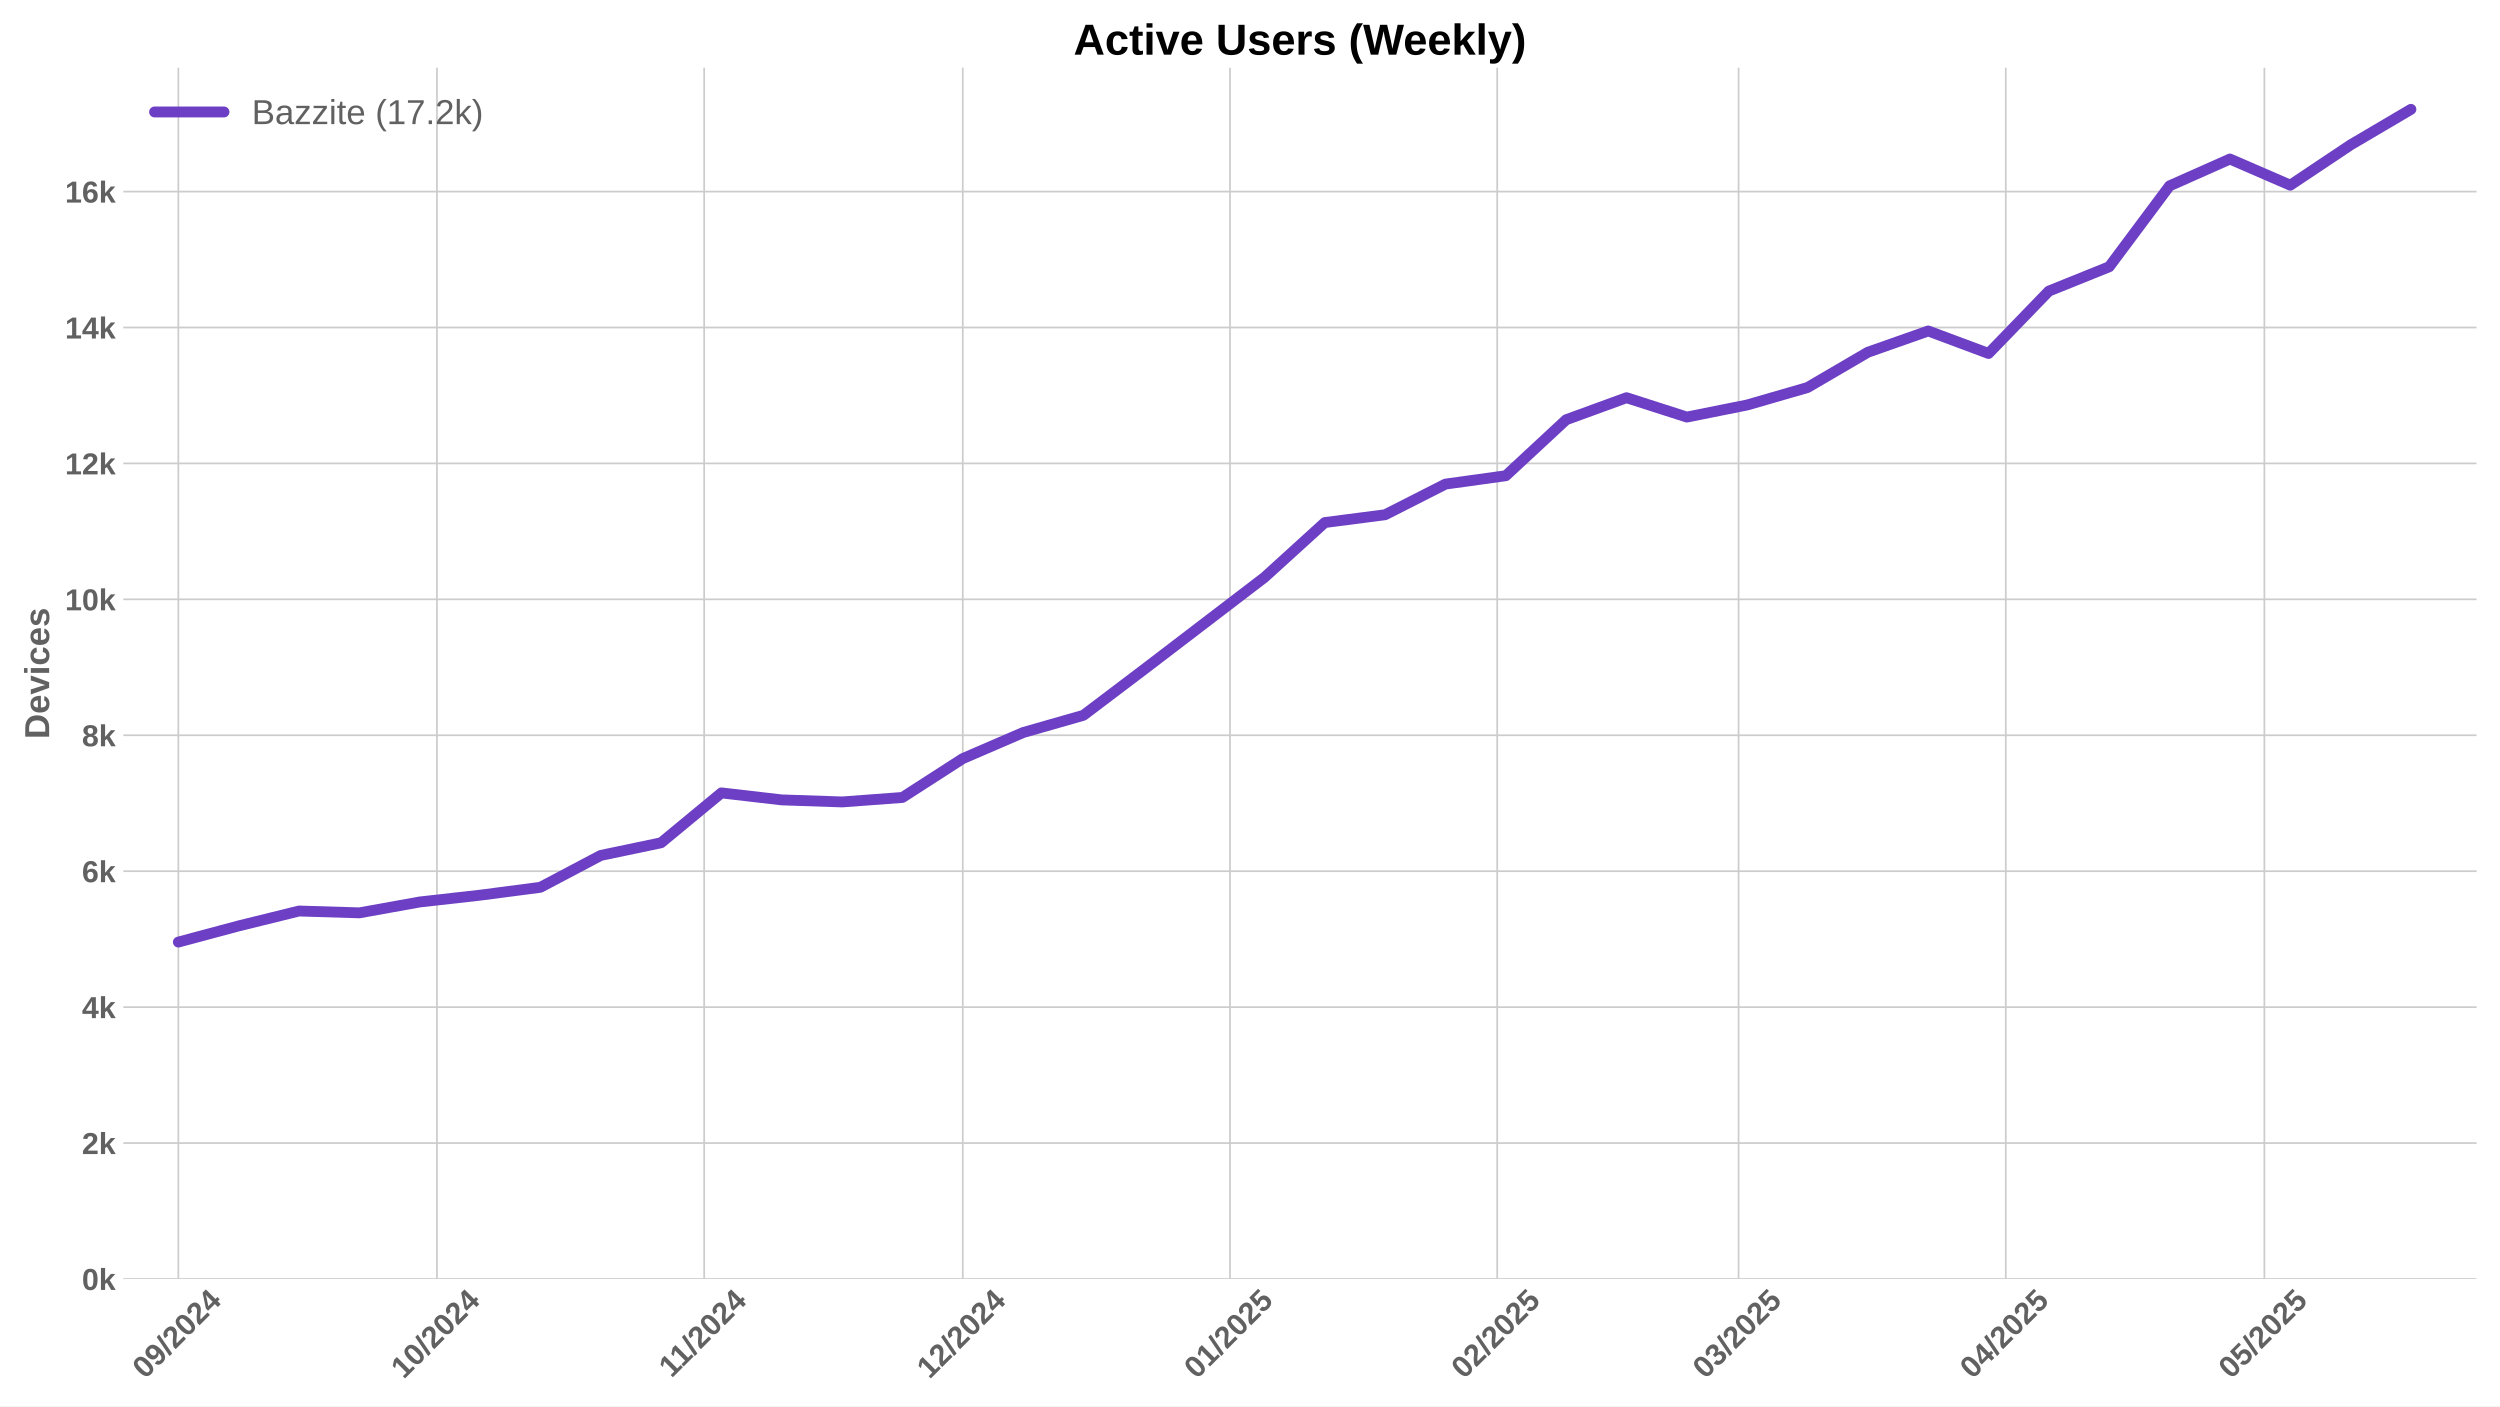
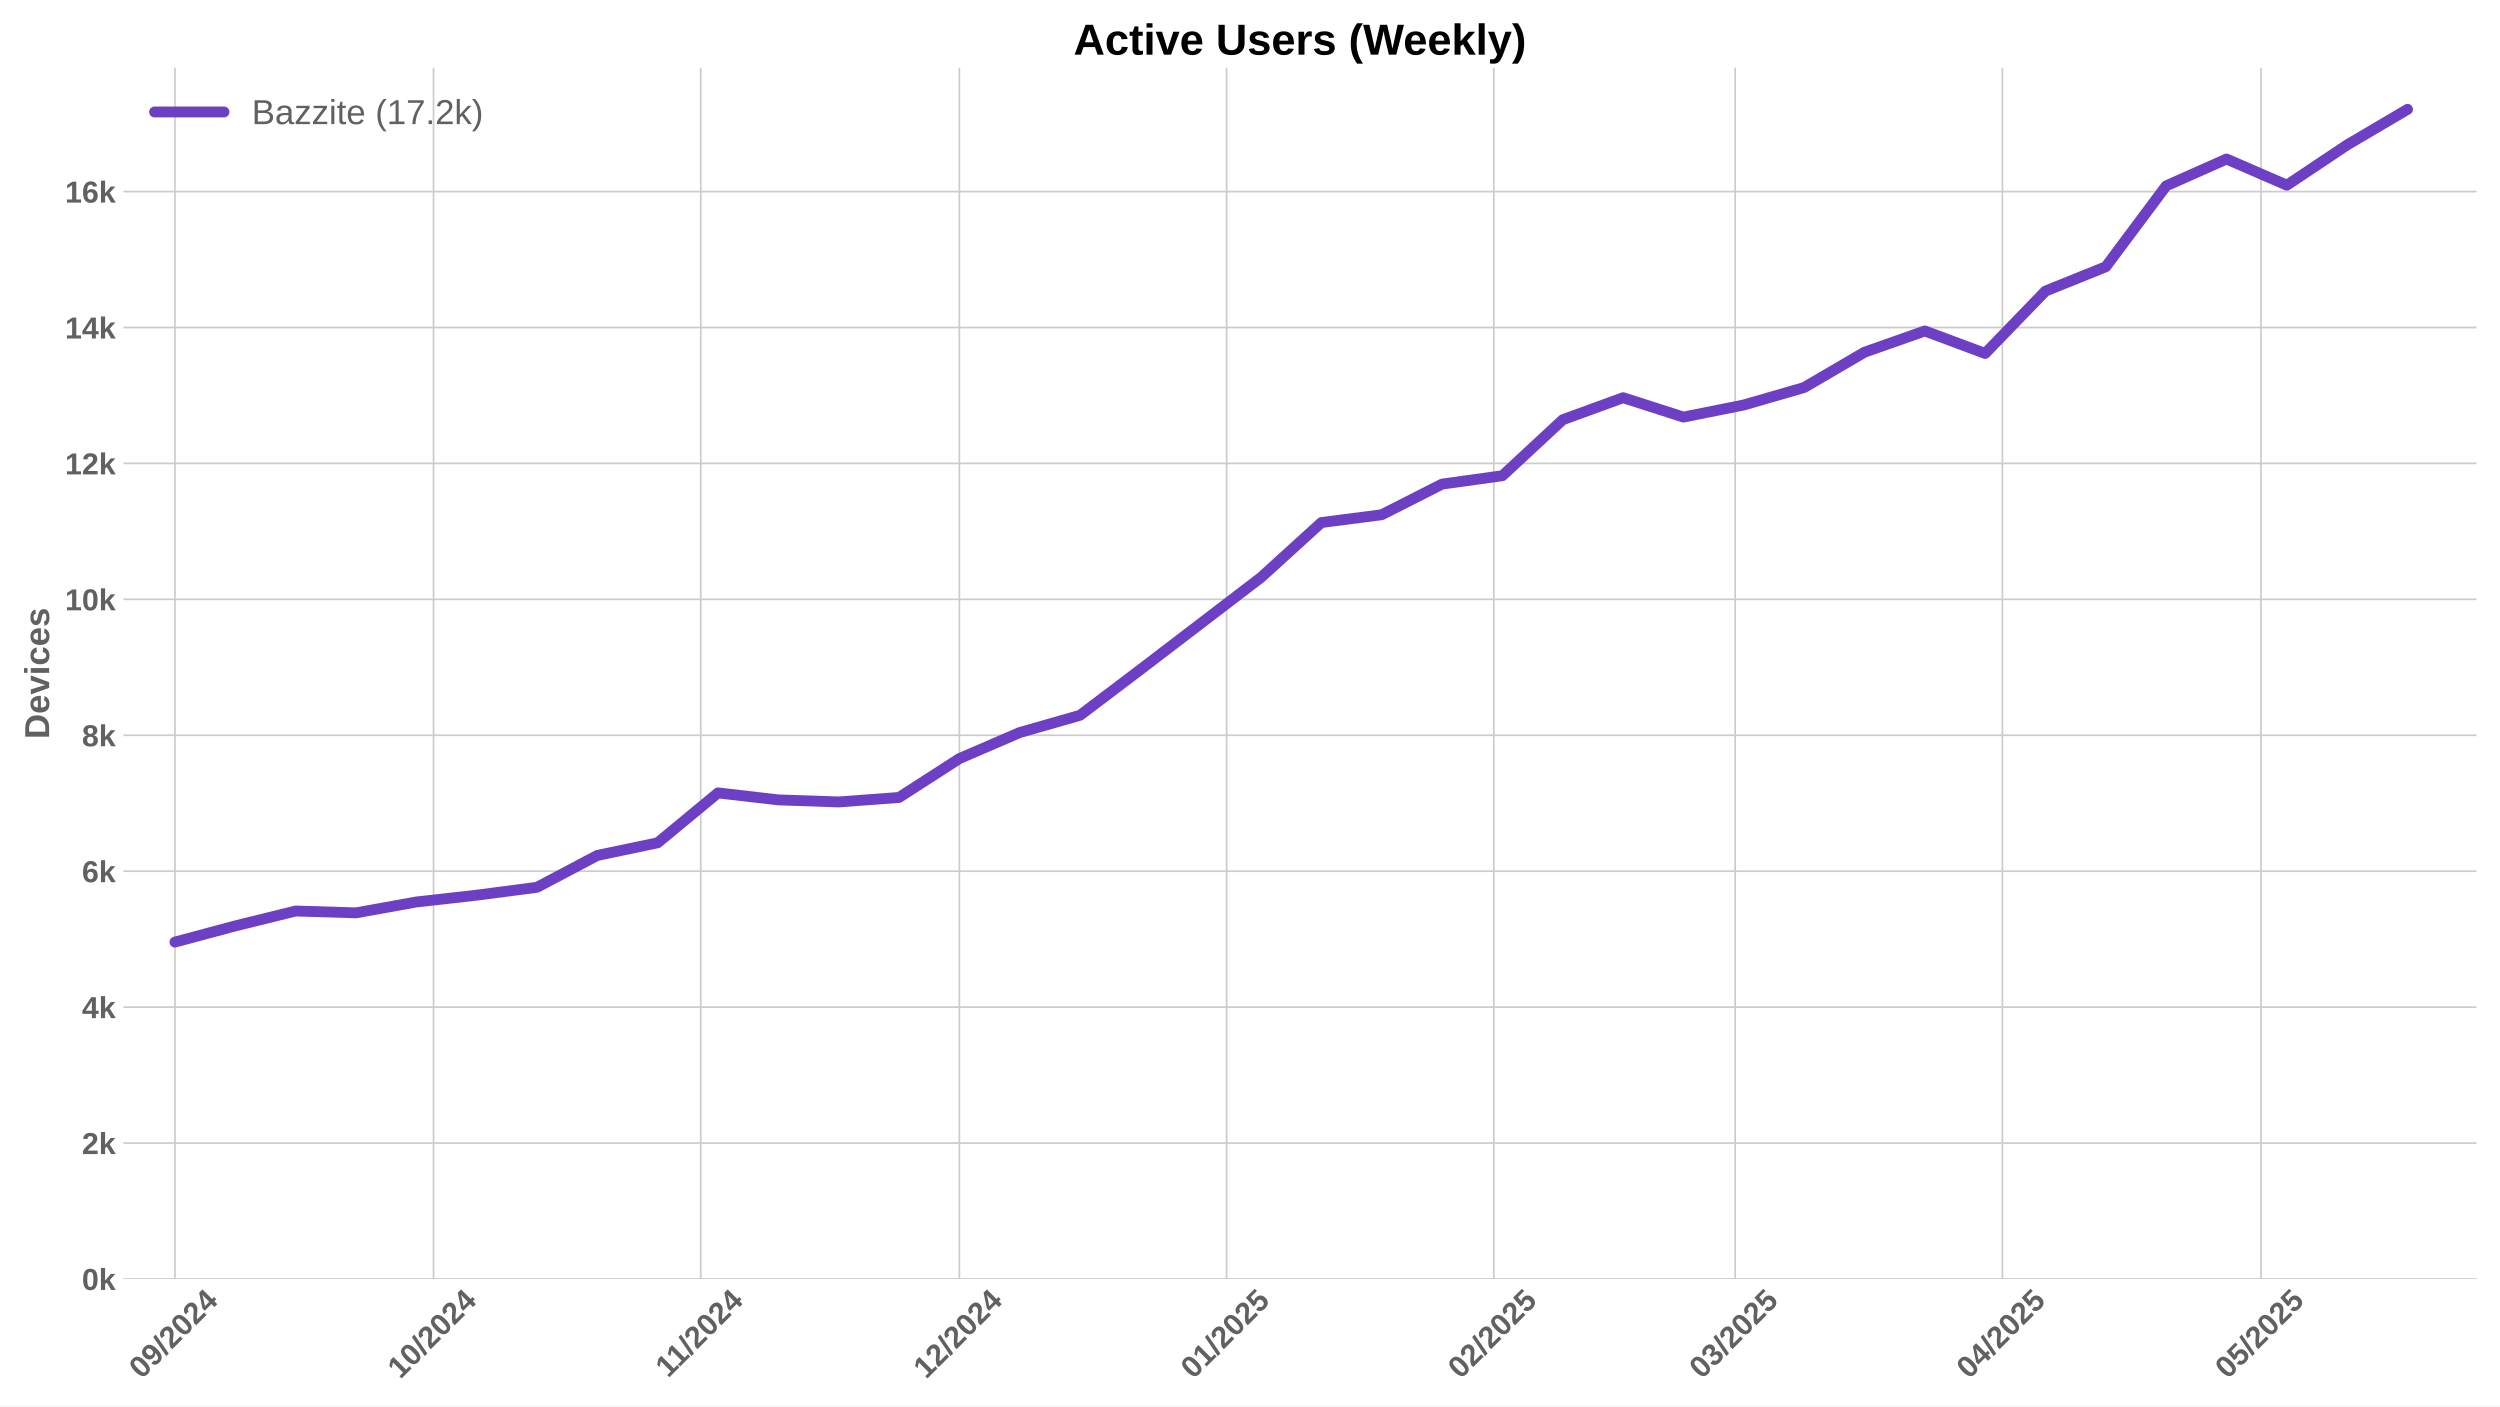
<svg xmlns="http://www.w3.org/2000/svg" xmlns:xlink="http://www.w3.org/1999/xlink" width="1152pt" height="648pt" viewBox="0 0 1152 648" version="1.1">
  <defs>
    <style type="text/css">*{stroke-linejoin: round; stroke-linecap: butt}</style>
  </defs>
  <g id="figure_1">
    <g id="patch_1">
      <path d="M 0 648  L 1152 648  L 1152 0  L 0 0  z " style="fill: #ffffff" />
    </g>
    <g id="axes_1">
      <g id="patch_2">
        <path d="M 56.82 589.343  L 1141.2 589.343  L 1141.2 31.2  L 56.82 31.2  z " style="fill: #ffffff" />
      </g>
      <g id="matplotlib.axis_1">
        <g id="xtick_1">
          <g id="line2d_1">
-             <path d="M 82.183 589.343  L 82.183 31.2  " clip-path="url(#p0a4dbc7646)" style="fill: none; stroke: #cccccc; stroke-width: 0.8; stroke-linecap: round" />
+             <path d="M 80.612 589.343  L 80.612 31.2  " clip-path="url(#p16034aaa2e)" style="fill: none; stroke: #cccccc; stroke-width: 0.8; stroke-linecap: round" />
          </g>
          <g id="line2d_2" />
          <g id="text_1">
-             <g style="fill: #616161" transform="translate(66.8532 635.7977) rotate(-45) scale(0.14 -0.14)">
+             <g style="fill: #616161" transform="translate(65.28185 635.7977) rotate(-45) scale(0.14 -0.14)">
              <defs>
                <path id="LiberationSans-Bold-30" d="M 3297 2203  Q 3297 1088 2914 512  Q 2531 -63 1766 -63  Q 253 -63 253 2203  Q 253 2994 418 3494  Q 584 3994 915 4231  Q 1247 4469 1791 4469  Q 2572 4469 2934 3903  Q 3297 3338 3297 2203  z M 2416 2203  Q 2416 2813 2356 3150  Q 2297 3488 2165 3634  Q 2034 3781 1784 3781  Q 1519 3781 1383 3632  Q 1247 3484 1189 3148  Q 1131 2813 1131 2203  Q 1131 1600 1192 1261  Q 1253 922 1386 775  Q 1519 628 1772 628  Q 2022 628 2158 783  Q 2294 938 2355 1278  Q 2416 1619 2416 2203  z " transform="scale(0.015625)" />
                <path id="LiberationSans-Bold-39" d="M 3322 2272  Q 3322 1100 2894 518  Q 2466 -63 1678 -63  Q 1097 -63 767 185  Q 438 434 300 972  L 1125 1088  Q 1247 628 1688 628  Q 2056 628 2254 981  Q 2453 1334 2459 2028  Q 2341 1794 2070 1661  Q 1800 1528 1488 1528  Q 906 1528 564 1923  Q 222 2319 222 2994  Q 222 3688 623 4078  Q 1025 4469 1759 4469  Q 2550 4469 2936 3920  Q 3322 3372 3322 2272  z M 2394 2888  Q 2394 3297 2214 3539  Q 2034 3781 1738 3781  Q 1447 3781 1280 3570  Q 1113 3359 1113 2988  Q 1113 2622 1278 2401  Q 1444 2181 1741 2181  Q 2022 2181 2208 2373  Q 2394 2566 2394 2888  z " transform="scale(0.015625)" />
                <path id="LiberationSans-Bold-2f" d="M 63 -128  L 972 4638  L 1716 4638  L 822 -128  L 63 -128  z " transform="scale(0.015625)" />
                <path id="LiberationSans-Bold-32" d="M 222 0  L 222 609  Q 394 988 711 1347  Q 1028 1706 1509 2097  Q 1972 2472 2158 2715  Q 2344 2959 2344 3194  Q 2344 3769 1766 3769  Q 1484 3769 1336 3617  Q 1188 3466 1144 3163  L 259 3213  Q 334 3825 717 4147  Q 1100 4469 1759 4469  Q 2472 4469 2853 4144  Q 3234 3819 3234 3231  Q 3234 2922 3112 2672  Q 2991 2422 2800 2211  Q 2609 2000 2376 1815  Q 2144 1631 1925 1456  Q 1706 1281 1526 1103  Q 1347 925 1259 722  L 3303 722  L 3303 0  L 222 0  z " transform="scale(0.015625)" />
                <path id="LiberationSans-Bold-34" d="M 2938 897  L 2938 0  L 2100 0  L 2100 897  L 97 897  L 97 1556  L 1956 4403  L 2938 4403  L 2938 1550  L 3525 1550  L 3525 897  L 2938 897  z M 2100 2991  Q 2100 3159 2111 3356  Q 2122 3553 2128 3609  Q 2047 3434 1834 3103  L 813 1550  L 2100 1550  L 2100 2991  z " transform="scale(0.015625)" />
              </defs>
              <use xlink:href="#LiberationSans-Bold-30" />
              <use xlink:href="#LiberationSans-Bold-39" transform="translate(55.61523 0)" />
              <use xlink:href="#LiberationSans-Bold-2f" transform="translate(111.2305 0)" />
              <use xlink:href="#LiberationSans-Bold-32" transform="translate(139.0137 0)" />
              <use xlink:href="#LiberationSans-Bold-30" transform="translate(194.6289 0)" />
              <use xlink:href="#LiberationSans-Bold-32" transform="translate(250.2441 0)" />
              <use xlink:href="#LiberationSans-Bold-34" transform="translate(305.8594 0)" />
            </g>
          </g>
        </g>
        <g id="xtick_2">
          <g id="line2d_3">
-             <path d="M 201.346 589.343  L 201.346 31.2  " clip-path="url(#p0a4dbc7646)" style="fill: none; stroke: #cccccc; stroke-width: 0.8; stroke-linecap: round" />
+             <path d="M 199.775 589.343  L 199.775 31.2  " clip-path="url(#p16034aaa2e)" style="fill: none; stroke: #cccccc; stroke-width: 0.8; stroke-linecap: round" />
          </g>
          <g id="line2d_4" />
          <g id="text_2">
-             <g style="fill: #616161" transform="translate(186.0158 635.7977) rotate(-45) scale(0.14 -0.14)">
+             <g style="fill: #616161" transform="translate(184.4445 635.7977) rotate(-45) scale(0.14 -0.14)">
              <defs>
                <path id="LiberationSans-Bold-31" d="M 403 0  L 403 653  L 1494 653  L 1494 3656  L 438 2997  L 438 3688  L 1541 4403  L 2372 4403  L 2372 653  L 3381 653  L 3381 0  L 403 0  z " transform="scale(0.015625)" />
              </defs>
              <use xlink:href="#LiberationSans-Bold-31" />
              <use xlink:href="#LiberationSans-Bold-30" transform="translate(55.61523 0)" />
              <use xlink:href="#LiberationSans-Bold-2f" transform="translate(111.2305 0)" />
              <use xlink:href="#LiberationSans-Bold-32" transform="translate(139.0137 0)" />
              <use xlink:href="#LiberationSans-Bold-30" transform="translate(194.6289 0)" />
              <use xlink:href="#LiberationSans-Bold-32" transform="translate(250.2441 0)" />
              <use xlink:href="#LiberationSans-Bold-34" transform="translate(305.8594 0)" />
            </g>
          </g>
        </g>
        <g id="xtick_3">
          <g id="line2d_5">
-             <path d="M 324.481 589.343  L 324.481 31.2  " clip-path="url(#p0a4dbc7646)" style="fill: none; stroke: #cccccc; stroke-width: 0.8; stroke-linecap: round" />
+             <path d="M 322.91 589.343  L 322.91 31.2  " clip-path="url(#p16034aaa2e)" style="fill: none; stroke: #cccccc; stroke-width: 0.8; stroke-linecap: round" />
          </g>
          <g id="line2d_6" />
          <g id="text_3">
-             <g style="fill: #616161" transform="translate(309.4228 635.2532) rotate(-45) scale(0.14 -0.14)">
+             <g style="fill: #616161" transform="translate(307.8515 635.2532) rotate(-45) scale(0.14 -0.14)">
              <use xlink:href="#LiberationSans-Bold-31" />
              <use xlink:href="#LiberationSans-Bold-31" transform="translate(50.11523 0)" />
              <use xlink:href="#LiberationSans-Bold-2f" transform="translate(105.7305 0)" />
              <use xlink:href="#LiberationSans-Bold-32" transform="translate(133.5137 0)" />
              <use xlink:href="#LiberationSans-Bold-30" transform="translate(189.1289 0)" />
              <use xlink:href="#LiberationSans-Bold-32" transform="translate(244.7441 0)" />
              <use xlink:href="#LiberationSans-Bold-34" transform="translate(300.3594 0)" />
            </g>
          </g>
        </g>
        <g id="xtick_4">
          <g id="line2d_7">
-             <path d="M 443.643 589.343  L 443.643 31.2  " clip-path="url(#p0a4dbc7646)" style="fill: none; stroke: #cccccc; stroke-width: 0.8; stroke-linecap: round" />
+             <path d="M 442.072 589.343  L 442.072 31.2  " clip-path="url(#p16034aaa2e)" style="fill: none; stroke: #cccccc; stroke-width: 0.8; stroke-linecap: round" />
          </g>
          <g id="line2d_8" />
          <g id="text_4">
-             <g style="fill: #616161" transform="translate(428.3132 635.7977) rotate(-45) scale(0.14 -0.14)">
+             <g style="fill: #616161" transform="translate(426.7419 635.7977) rotate(-45) scale(0.14 -0.14)">
              <use xlink:href="#LiberationSans-Bold-31" />
              <use xlink:href="#LiberationSans-Bold-32" transform="translate(55.61523 0)" />
              <use xlink:href="#LiberationSans-Bold-2f" transform="translate(111.2305 0)" />
              <use xlink:href="#LiberationSans-Bold-32" transform="translate(139.0137 0)" />
              <use xlink:href="#LiberationSans-Bold-30" transform="translate(194.6289 0)" />
              <use xlink:href="#LiberationSans-Bold-32" transform="translate(250.2441 0)" />
              <use xlink:href="#LiberationSans-Bold-34" transform="translate(305.8594 0)" />
            </g>
          </g>
        </g>
        <g id="xtick_5">
          <g id="line2d_9">
-             <path d="M 566.778 589.343  L 566.778 31.2  " clip-path="url(#p0a4dbc7646)" style="fill: none; stroke: #cccccc; stroke-width: 0.8; stroke-linecap: round" />
+             <path d="M 565.207 589.343  L 565.207 31.2  " clip-path="url(#p16034aaa2e)" style="fill: none; stroke: #cccccc; stroke-width: 0.8; stroke-linecap: round" />
          </g>
          <g id="line2d_10" />
          <g id="text_5">
-             <g style="fill: #616161" transform="translate(551.4479 635.7977) rotate(-45) scale(0.14 -0.14)">
+             <g style="fill: #616161" transform="translate(549.8766 635.7977) rotate(-45) scale(0.14 -0.14)">
              <defs>
                <path id="LiberationSans-Bold-35" d="M 3381 1466  Q 3381 766 2945 351  Q 2509 -63 1750 -63  Q 1088 -63 689 235  Q 291 534 197 1100  L 1075 1172  Q 1144 891 1319 762  Q 1494 634 1759 634  Q 2088 634 2283 843  Q 2478 1053 2478 1447  Q 2478 1794 2293 2001  Q 2109 2209 1778 2209  Q 1413 2209 1181 1925  L 325 1925  L 478 4403  L 3125 4403  L 3125 3750  L 1275 3750  L 1203 2638  Q 1522 2919 2000 2919  Q 2628 2919 3004 2528  Q 3381 2138 3381 1466  z " transform="scale(0.015625)" />
              </defs>
              <use xlink:href="#LiberationSans-Bold-30" />
              <use xlink:href="#LiberationSans-Bold-31" transform="translate(55.61523 0)" />
              <use xlink:href="#LiberationSans-Bold-2f" transform="translate(111.2305 0)" />
              <use xlink:href="#LiberationSans-Bold-32" transform="translate(139.0137 0)" />
              <use xlink:href="#LiberationSans-Bold-30" transform="translate(194.6289 0)" />
              <use xlink:href="#LiberationSans-Bold-32" transform="translate(250.2441 0)" />
              <use xlink:href="#LiberationSans-Bold-35" transform="translate(305.8594 0)" />
            </g>
          </g>
        </g>
        <g id="xtick_6">
          <g id="line2d_11">
-             <path d="M 689.913 589.343  L 689.913 31.2  " clip-path="url(#p0a4dbc7646)" style="fill: none; stroke: #cccccc; stroke-width: 0.8; stroke-linecap: round" />
+             <path d="M 688.342 589.343  L 688.342 31.2  " clip-path="url(#p16034aaa2e)" style="fill: none; stroke: #cccccc; stroke-width: 0.8; stroke-linecap: round" />
          </g>
          <g id="line2d_12" />
          <g id="text_6">
-             <g style="fill: #616161" transform="translate(674.5826 635.7977) rotate(-45) scale(0.14 -0.14)">
+             <g style="fill: #616161" transform="translate(673.0113 635.7977) rotate(-45) scale(0.14 -0.14)">
              <use xlink:href="#LiberationSans-Bold-30" />
              <use xlink:href="#LiberationSans-Bold-32" transform="translate(55.61523 0)" />
              <use xlink:href="#LiberationSans-Bold-2f" transform="translate(111.2305 0)" />
              <use xlink:href="#LiberationSans-Bold-32" transform="translate(139.0137 0)" />
              <use xlink:href="#LiberationSans-Bold-30" transform="translate(194.6289 0)" />
              <use xlink:href="#LiberationSans-Bold-32" transform="translate(250.2441 0)" />
              <use xlink:href="#LiberationSans-Bold-35" transform="translate(305.8594 0)" />
            </g>
          </g>
        </g>
        <g id="xtick_7">
          <g id="line2d_13">
-             <path d="M 801.131 589.343  L 801.131 31.2  " clip-path="url(#p0a4dbc7646)" style="fill: none; stroke: #cccccc; stroke-width: 0.8; stroke-linecap: round" />
+             <path d="M 799.56 589.343  L 799.56 31.2  " clip-path="url(#p16034aaa2e)" style="fill: none; stroke: #cccccc; stroke-width: 0.8; stroke-linecap: round" />
          </g>
          <g id="line2d_14" />
          <g id="text_7">
-             <g style="fill: #616161" transform="translate(785.8011 635.7977) rotate(-45) scale(0.14 -0.14)">
+             <g style="fill: #616161" transform="translate(784.2298 635.7977) rotate(-45) scale(0.14 -0.14)">
              <defs>
                <path id="LiberationSans-Bold-33" d="M 3328 1222  Q 3328 603 2922 265  Q 2516 -72 1766 -72  Q 1056 -72 637 254  Q 219 581 147 1197  L 1041 1275  Q 1125 641 1763 641  Q 2078 641 2253 797  Q 2428 953 2428 1275  Q 2428 1569 2215 1725  Q 2003 1881 1584 1881  L 1278 1881  L 1278 2591  L 1566 2591  Q 1944 2591 2134 2745  Q 2325 2900 2325 3188  Q 2325 3459 2173 3614  Q 2022 3769 1731 3769  Q 1459 3769 1292 3619  Q 1125 3469 1100 3194  L 222 3256  Q 291 3825 694 4147  Q 1097 4469 1747 4469  Q 2438 4469 2827 4158  Q 3216 3847 3216 3297  Q 3216 2884 2973 2618  Q 2731 2353 2275 2266  L 2275 2253  Q 2781 2194 3054 1920  Q 3328 1647 3328 1222  z " transform="scale(0.015625)" />
              </defs>
              <use xlink:href="#LiberationSans-Bold-30" />
              <use xlink:href="#LiberationSans-Bold-33" transform="translate(55.61523 0)" />
              <use xlink:href="#LiberationSans-Bold-2f" transform="translate(111.2305 0)" />
              <use xlink:href="#LiberationSans-Bold-32" transform="translate(139.0137 0)" />
              <use xlink:href="#LiberationSans-Bold-30" transform="translate(194.6289 0)" />
              <use xlink:href="#LiberationSans-Bold-32" transform="translate(250.2441 0)" />
              <use xlink:href="#LiberationSans-Bold-35" transform="translate(305.8594 0)" />
            </g>
          </g>
        </g>
        <g id="xtick_8">
          <g id="line2d_15">
-             <path d="M 924.266 589.343  L 924.266 31.2  " clip-path="url(#p0a4dbc7646)" style="fill: none; stroke: #cccccc; stroke-width: 0.8; stroke-linecap: round" />
+             <path d="M 922.695 589.343  L 922.695 31.2  " clip-path="url(#p16034aaa2e)" style="fill: none; stroke: #cccccc; stroke-width: 0.8; stroke-linecap: round" />
          </g>
          <g id="line2d_16" />
          <g id="text_8">
-             <g style="fill: #616161" transform="translate(908.9358 635.7977) rotate(-45) scale(0.14 -0.14)">
+             <g style="fill: #616161" transform="translate(907.3645 635.7977) rotate(-45) scale(0.14 -0.14)">
              <use xlink:href="#LiberationSans-Bold-30" />
              <use xlink:href="#LiberationSans-Bold-34" transform="translate(55.61523 0)" />
              <use xlink:href="#LiberationSans-Bold-2f" transform="translate(111.2305 0)" />
              <use xlink:href="#LiberationSans-Bold-32" transform="translate(139.0137 0)" />
              <use xlink:href="#LiberationSans-Bold-30" transform="translate(194.6289 0)" />
              <use xlink:href="#LiberationSans-Bold-32" transform="translate(250.2441 0)" />
              <use xlink:href="#LiberationSans-Bold-35" transform="translate(305.8594 0)" />
            </g>
          </g>
        </g>
        <g id="xtick_9">
          <g id="line2d_17">
-             <path d="M 1043.429 589.343  L 1043.429 31.2  " clip-path="url(#p0a4dbc7646)" style="fill: none; stroke: #cccccc; stroke-width: 0.8; stroke-linecap: round" />
+             <path d="M 1041.857 589.343  L 1041.857 31.2  " clip-path="url(#p16034aaa2e)" style="fill: none; stroke: #cccccc; stroke-width: 0.8; stroke-linecap: round" />
          </g>
          <g id="line2d_18" />
          <g id="text_9">
-             <g style="fill: #616161" transform="translate(1028.098 635.7977) rotate(-45) scale(0.14 -0.14)">
+             <g style="fill: #616161" transform="translate(1026.527 635.7977) rotate(-45) scale(0.14 -0.14)">
              <use xlink:href="#LiberationSans-Bold-30" />
              <use xlink:href="#LiberationSans-Bold-35" transform="translate(55.61523 0)" />
              <use xlink:href="#LiberationSans-Bold-2f" transform="translate(111.2305 0)" />
              <use xlink:href="#LiberationSans-Bold-32" transform="translate(139.0137 0)" />
              <use xlink:href="#LiberationSans-Bold-30" transform="translate(194.6289 0)" />
              <use xlink:href="#LiberationSans-Bold-32" transform="translate(250.2441 0)" />
              <use xlink:href="#LiberationSans-Bold-35" transform="translate(305.8594 0)" />
            </g>
          </g>
        </g>
      </g>
      <g id="matplotlib.axis_2">
        <g id="ytick_1">
          <g id="line2d_19">
-             <path d="M 56.82 589.343  L 1141.2 589.343  " clip-path="url(#p0a4dbc7646)" style="fill: none; stroke: #cccccc; stroke-width: 0.8; stroke-linecap: round" />
+             <path d="M 56.82 589.343  L 1141.2 589.343  " clip-path="url(#p16034aaa2e)" style="fill: none; stroke: #cccccc; stroke-width: 0.8; stroke-linecap: round" />
          </g>
          <g id="line2d_20" />
          <g id="text_10">
            <g style="fill: #616161" transform="translate(37.74938 594.416) scale(0.14 -0.14)">
              <defs>
                <path id="LiberationSans-Bold-6b" d="M 2606 0  L 1703 1531  L 1325 1269  L 1325 0  L 447 0  L 447 4638  L 1325 4638  L 1325 1981  L 2531 3381  L 3475 3381  L 2288 2063  L 3566 0  L 2606 0  z " transform="scale(0.015625)" />
              </defs>
              <use xlink:href="#LiberationSans-Bold-30" />
              <use xlink:href="#LiberationSans-Bold-6b" transform="translate(55.61523 0)" />
            </g>
          </g>
        </g>
        <g id="ytick_2">
          <g id="line2d_21">
-             <path d="M 56.82 526.71  L 1141.2 526.71  " clip-path="url(#p0a4dbc7646)" style="fill: none; stroke: #cccccc; stroke-width: 0.8; stroke-linecap: round" />
+             <path d="M 56.82 526.71  L 1141.2 526.71  " clip-path="url(#p16034aaa2e)" style="fill: none; stroke: #cccccc; stroke-width: 0.8; stroke-linecap: round" />
          </g>
          <g id="line2d_22" />
          <g id="text_11">
            <g style="fill: #616161" transform="translate(37.74938 531.783) scale(0.14 -0.14)">
              <use xlink:href="#LiberationSans-Bold-32" />
              <use xlink:href="#LiberationSans-Bold-6b" transform="translate(55.61523 0)" />
            </g>
          </g>
        </g>
        <g id="ytick_3">
          <g id="line2d_23">
-             <path d="M 56.82 464.077  L 1141.2 464.077  " clip-path="url(#p0a4dbc7646)" style="fill: none; stroke: #cccccc; stroke-width: 0.8; stroke-linecap: round" />
+             <path d="M 56.82 464.077  L 1141.2 464.077  " clip-path="url(#p16034aaa2e)" style="fill: none; stroke: #cccccc; stroke-width: 0.8; stroke-linecap: round" />
          </g>
          <g id="line2d_24" />
          <g id="text_12">
            <g style="fill: #616161" transform="translate(37.74938 469.15) scale(0.14 -0.14)">
              <use xlink:href="#LiberationSans-Bold-34" />
              <use xlink:href="#LiberationSans-Bold-6b" transform="translate(55.61523 0)" />
            </g>
          </g>
        </g>
        <g id="ytick_4">
          <g id="line2d_25">
-             <path d="M 56.82 401.444  L 1141.2 401.444  " clip-path="url(#p0a4dbc7646)" style="fill: none; stroke: #cccccc; stroke-width: 0.8; stroke-linecap: round" />
+             <path d="M 56.82 401.444  L 1141.2 401.444  " clip-path="url(#p16034aaa2e)" style="fill: none; stroke: #cccccc; stroke-width: 0.8; stroke-linecap: round" />
          </g>
          <g id="line2d_26" />
          <g id="text_13">
            <g style="fill: #616161" transform="translate(37.74938 406.5169) scale(0.14 -0.14)">
              <defs>
                <path id="LiberationSans-Bold-36" d="M 3328 1441  Q 3328 738 2934 337  Q 2541 -63 1847 -63  Q 1069 -63 651 482  Q 234 1028 234 2100  Q 234 3278 657 3873  Q 1081 4469 1869 4469  Q 2428 4469 2751 4222  Q 3075 3975 3209 3456  L 2381 3341  Q 2263 3775 1850 3775  Q 1497 3775 1295 3422  Q 1094 3069 1094 2350  Q 1234 2584 1484 2709  Q 1734 2834 2050 2834  Q 2641 2834 2984 2459  Q 3328 2084 3328 1441  z M 2447 1416  Q 2447 1791 2273 1989  Q 2100 2188 1797 2188  Q 1506 2188 1331 2002  Q 1156 1816 1156 1509  Q 1156 1125 1339 873  Q 1522 622 1819 622  Q 2116 622 2281 833  Q 2447 1044 2447 1416  z " transform="scale(0.015625)" />
              </defs>
              <use xlink:href="#LiberationSans-Bold-36" />
              <use xlink:href="#LiberationSans-Bold-6b" transform="translate(55.61523 0)" />
            </g>
          </g>
        </g>
        <g id="ytick_5">
          <g id="line2d_27">
-             <path d="M 56.82 338.811  L 1141.2 338.811  " clip-path="url(#p0a4dbc7646)" style="fill: none; stroke: #cccccc; stroke-width: 0.8; stroke-linecap: round" />
+             <path d="M 56.82 338.811  L 1141.2 338.811  " clip-path="url(#p16034aaa2e)" style="fill: none; stroke: #cccccc; stroke-width: 0.8; stroke-linecap: round" />
          </g>
          <g id="line2d_28" />
          <g id="text_14">
            <g style="fill: #616161" transform="translate(37.74938 343.8839) scale(0.14 -0.14)">
              <defs>
                <path id="LiberationSans-Bold-38" d="M 3363 1241  Q 3363 622 2953 279  Q 2544 -63 1784 -63  Q 1031 -63 617 278  Q 203 619 203 1234  Q 203 1656 447 1945  Q 691 2234 1100 2303  L 1100 2316  Q 744 2394 525 2669  Q 306 2944 306 3303  Q 306 3844 689 4156  Q 1072 4469 1772 4469  Q 2488 4469 2870 4164  Q 3253 3859 3253 3297  Q 3253 2938 3036 2666  Q 2819 2394 2453 2322  L 2453 2309  Q 2878 2241 3120 1961  Q 3363 1681 3363 1241  z M 2350 3250  Q 2350 3563 2206 3708  Q 2063 3853 1772 3853  Q 1203 3853 1203 3250  Q 1203 2619 1778 2619  Q 2066 2619 2208 2766  Q 2350 2913 2350 3250  z M 2453 1313  Q 2453 2003 1766 2003  Q 1447 2003 1276 1822  Q 1106 1641 1106 1300  Q 1106 913 1275 734  Q 1444 556 1791 556  Q 2131 556 2292 734  Q 2453 913 2453 1313  z " transform="scale(0.015625)" />
              </defs>
              <use xlink:href="#LiberationSans-Bold-38" />
              <use xlink:href="#LiberationSans-Bold-6b" transform="translate(55.61523 0)" />
            </g>
          </g>
        </g>
        <g id="ytick_6">
          <g id="line2d_29">
-             <path d="M 56.82 276.178  L 1141.2 276.178  " clip-path="url(#p0a4dbc7646)" style="fill: none; stroke: #cccccc; stroke-width: 0.8; stroke-linecap: round" />
+             <path d="M 56.82 276.178  L 1141.2 276.178  " clip-path="url(#p16034aaa2e)" style="fill: none; stroke: #cccccc; stroke-width: 0.8; stroke-linecap: round" />
          </g>
          <g id="line2d_30" />
          <g id="text_15">
            <g style="fill: #616161" transform="translate(29.96406 281.2509) scale(0.14 -0.14)">
              <use xlink:href="#LiberationSans-Bold-31" />
              <use xlink:href="#LiberationSans-Bold-30" transform="translate(55.61523 0)" />
              <use xlink:href="#LiberationSans-Bold-6b" transform="translate(111.2305 0)" />
            </g>
          </g>
        </g>
        <g id="ytick_7">
          <g id="line2d_31">
-             <path d="M 56.82 213.545  L 1141.2 213.545  " clip-path="url(#p0a4dbc7646)" style="fill: none; stroke: #cccccc; stroke-width: 0.8; stroke-linecap: round" />
+             <path d="M 56.82 213.545  L 1141.2 213.545  " clip-path="url(#p16034aaa2e)" style="fill: none; stroke: #cccccc; stroke-width: 0.8; stroke-linecap: round" />
          </g>
          <g id="line2d_32" />
          <g id="text_16">
            <g style="fill: #616161" transform="translate(29.96406 218.6179) scale(0.14 -0.14)">
              <use xlink:href="#LiberationSans-Bold-31" />
              <use xlink:href="#LiberationSans-Bold-32" transform="translate(55.61523 0)" />
              <use xlink:href="#LiberationSans-Bold-6b" transform="translate(111.2305 0)" />
            </g>
          </g>
        </g>
        <g id="ytick_8">
          <g id="line2d_33">
-             <path d="M 56.82 150.912  L 1141.2 150.912  " clip-path="url(#p0a4dbc7646)" style="fill: none; stroke: #cccccc; stroke-width: 0.8; stroke-linecap: round" />
+             <path d="M 56.82 150.912  L 1141.2 150.912  " clip-path="url(#p16034aaa2e)" style="fill: none; stroke: #cccccc; stroke-width: 0.8; stroke-linecap: round" />
          </g>
          <g id="line2d_34" />
          <g id="text_17">
            <g style="fill: #616161" transform="translate(29.96406 155.9849) scale(0.14 -0.14)">
              <use xlink:href="#LiberationSans-Bold-31" />
              <use xlink:href="#LiberationSans-Bold-34" transform="translate(55.61523 0)" />
              <use xlink:href="#LiberationSans-Bold-6b" transform="translate(111.2305 0)" />
            </g>
          </g>
        </g>
        <g id="ytick_9">
          <g id="line2d_35">
-             <path d="M 56.82 88.279  L 1141.2 88.279  " clip-path="url(#p0a4dbc7646)" style="fill: none; stroke: #cccccc; stroke-width: 0.8; stroke-linecap: round" />
+             <path d="M 56.82 88.279  L 1141.2 88.279  " clip-path="url(#p16034aaa2e)" style="fill: none; stroke: #cccccc; stroke-width: 0.8; stroke-linecap: round" />
          </g>
          <g id="line2d_36" />
          <g id="text_18">
            <g style="fill: #616161" transform="translate(29.96406 93.35185) scale(0.14 -0.14)">
              <use xlink:href="#LiberationSans-Bold-31" />
              <use xlink:href="#LiberationSans-Bold-36" transform="translate(55.61523 0)" />
              <use xlink:href="#LiberationSans-Bold-6b" transform="translate(111.2305 0)" />
            </g>
          </g>
        </g>
        <g id="text_19">
          <g style="fill: #616161" transform="translate(22.64406 340.5153) rotate(-90) scale(0.16 -0.16)">
            <defs>
              <path id="LiberationSans-Bold-44" d="M 4353 2234  Q 4353 1553 4086 1045  Q 3819 538 3330 269  Q 2841 0 2209 0  L 428 0  L 428 4403  L 2022 4403  Q 3134 4403 3743 3842  Q 4353 3281 4353 2234  z M 3425 2234  Q 3425 2944 3056 3317  Q 2688 3691 2003 3691  L 1350 3691  L 1350 713  L 2131 713  Q 2725 713 3075 1122  Q 3425 1531 3425 2234  z " transform="scale(0.015625)" />
              <path id="LiberationSans-Bold-65" d="M 1831 -63  Q 1069 -63 659 389  Q 250 841 250 1706  Q 250 2544 665 2994  Q 1081 3444 1844 3444  Q 2572 3444 2956 2961  Q 3341 2478 3341 1547  L 3341 1522  L 1172 1522  Q 1172 1028 1355 776  Q 1538 525 1875 525  Q 2341 525 2463 928  L 3291 856  Q 2931 -63 1831 -63  z M 1831 2891  Q 1522 2891 1355 2675  Q 1188 2459 1178 2072  L 2491 2072  Q 2466 2481 2294 2686  Q 2122 2891 1831 2891  z " transform="scale(0.015625)" />
              <path id="LiberationSans-Bold-76" d="M 2284 0  L 1234 0  L 25 3381  L 953 3381  L 1544 1491  Q 1591 1334 1766 709  Q 1797 838 1894 1159  Q 1991 1481 2613 3381  L 3531 3381  L 2284 0  z " transform="scale(0.015625)" />
              <path id="LiberationSans-Bold-69" d="M 447 3991  L 447 4638  L 1325 4638  L 1325 3991  L 447 3991  z M 447 0  L 447 3381  L 1325 3381  L 1325 0  L 447 0  z " transform="scale(0.015625)" />
              <path id="LiberationSans-Bold-63" d="M 1856 -63  Q 1088 -63 669 395  Q 250 853 250 1672  Q 250 2509 672 2976  Q 1094 3444 1869 3444  Q 2466 3444 2856 3144  Q 3247 2844 3347 2316  L 2463 2272  Q 2425 2531 2275 2686  Q 2125 2841 1850 2841  Q 1172 2841 1172 1706  Q 1172 538 1863 538  Q 2113 538 2281 695  Q 2450 853 2491 1166  L 3372 1125  Q 3325 778 3123 506  Q 2922 234 2594 85  Q 2266 -63 1856 -63  z " transform="scale(0.015625)" />
              <path id="LiberationSans-Bold-73" d="M 3297 988  Q 3297 497 2895 217  Q 2494 -63 1784 -63  Q 1088 -63 717 157  Q 347 378 225 844  L 997 959  Q 1063 719 1223 619  Q 1384 519 1784 519  Q 2153 519 2322 612  Q 2491 706 2491 906  Q 2491 1069 2355 1164  Q 2219 1259 1894 1325  Q 1150 1472 890 1598  Q 631 1725 495 1926  Q 359 2128 359 2422  Q 359 2906 732 3176  Q 1106 3447 1791 3447  Q 2394 3447 2761 3212  Q 3128 2978 3219 2534  L 2441 2453  Q 2403 2659 2256 2761  Q 2109 2863 1791 2863  Q 1478 2863 1322 2783  Q 1166 2703 1166 2516  Q 1166 2369 1286 2283  Q 1406 2197 1691 2141  Q 2088 2059 2395 1973  Q 2703 1888 2889 1769  Q 3075 1650 3186 1464  Q 3297 1278 3297 988  z " transform="scale(0.015625)" />
            </defs>
            <use xlink:href="#LiberationSans-Bold-44" />
            <use xlink:href="#LiberationSans-Bold-65" transform="translate(72.2168 0)" />
            <use xlink:href="#LiberationSans-Bold-76" transform="translate(127.832 0)" />
            <use xlink:href="#LiberationSans-Bold-69" transform="translate(183.4473 0)" />
            <use xlink:href="#LiberationSans-Bold-63" transform="translate(211.2305 0)" />
            <use xlink:href="#LiberationSans-Bold-65" transform="translate(266.8457 0)" />
            <use xlink:href="#LiberationSans-Bold-73" transform="translate(322.4609 0)" />
          </g>
        </g>
      </g>
      <g id="line2d_37">
-         <path d="M 82.183 434.107  L 109.988 426.654  L 137.793 419.796  L 165.597 420.641  L 193.402 415.631  L 221.207 412.499  L 249.011 408.866  L 276.816 394.179  L 304.62 388.354  L 332.425 365.368  L 360.23 368.593  L 388.034 369.533  L 415.839 367.466  L 443.643 349.553  L 471.448 337.558  L 499.253 329.604  L 527.057 308.559  L 582.667 266.063  L 610.471 240.79  L 638.276 237.189  L 666.08 223.065  L 693.885 219.213  L 721.69 193.409  L 749.494 183.262  L 777.299 192.187  L 805.103 186.613  L 832.908 178.565  L 860.713 162.311  L 888.517 152.509  L 916.322 162.875  L 944.127 134.126  L 971.931 122.915  L 999.736 85.648  L 1027.54 73.278  L 1055.345 85.335  L 1083.15 66.765  L 1110.954 50.386  " clip-path="url(#p0a4dbc7646)" style="fill: none; stroke: #6c3fc4; stroke-width: 5; stroke-linecap: round" />
+         <path d="M 80.612 434.107  L 108.417 426.654  L 136.221 419.796  L 164.026 420.641  L 191.831 415.631  L 219.635 412.499  L 247.44 408.866  L 275.244 394.179  L 303.049 388.354  L 330.854 365.368  L 358.658 368.593  L 386.463 369.533  L 414.268 367.466  L 442.072 349.553  L 469.877 337.558  L 497.681 329.604  L 525.486 308.559  L 581.095 266.063  L 608.9 240.79  L 636.704 237.189  L 664.509 223.065  L 692.314 219.213  L 720.118 193.409  L 747.923 183.262  L 775.728 192.187  L 803.532 186.613  L 831.337 178.565  L 859.141 162.311  L 886.946 152.509  L 914.751 162.875  L 942.555 134.126  L 970.36 122.915  L 998.164 85.648  L 1025.969 73.278  L 1053.774 85.335  L 1081.578 66.765  L 1109.383 50.386  " clip-path="url(#p16034aaa2e)" style="fill: none; stroke: #6c3fc4; stroke-width: 5; stroke-linecap: round" />
      </g>
      <g id="patch_3">
        <path d="M 56.82 589.343  L 56.82 31.2  " style="fill: none" />
      </g>
      <g id="patch_4">
        <path d="M 1141.2 589.343  L 1141.2 31.2  " style="fill: none" />
      </g>
      <g id="patch_5">
        <path d="M 56.82 589.343  L 1141.2 589.343  " style="fill: none" />
      </g>
      <g id="patch_6">
        <path d="M 56.82 31.2  L 1141.2 31.2  " style="fill: none" />
      </g>
      <g id="text_20">
        <g transform="translate(494.6991 25.2) scale(0.2 -0.2)">
          <defs>
            <path id="LiberationSans-Bold-41" d="M 3541 0  L 3150 1125  L 1472 1125  L 1081 0  L 159 0  L 1766 4403  L 2853 4403  L 4453 0  L 3541 0  z M 2309 3725  L 2291 3656  Q 2259 3544 2215 3400  Q 2172 3256 1678 1819  L 2944 1819  L 2509 3084  L 2375 3509  L 2309 3725  z " transform="scale(0.015625)" />
            <path id="LiberationSans-Bold-74" d="M 1313 -56  Q 925 -56 715 155  Q 506 366 506 794  L 506 2788  L 78 2788  L 78 3381  L 550 3381  L 825 4175  L 1375 4175  L 1375 3381  L 2016 3381  L 2016 2788  L 1375 2788  L 1375 1031  Q 1375 784 1469 667  Q 1563 550 1759 550  Q 1863 550 2053 594  L 2053 50  Q 1728 -56 1313 -56  z " transform="scale(0.015625)" />
            <path id="LiberationSans-Bold-20" transform="scale(0.015625)" />
            <path id="LiberationSans-Bold-55" d="M 2259 -63  Q 1350 -63 867 381  Q 384 825 384 1650  L 384 4403  L 1306 4403  L 1306 1722  Q 1306 1200 1554 929  Q 1803 659 2284 659  Q 2778 659 3043 942  Q 3309 1225 3309 1753  L 3309 4403  L 4231 4403  L 4231 1697  Q 4231 859 3714 398  Q 3197 -63 2259 -63  z " transform="scale(0.015625)" />
            <path id="LiberationSans-Bold-72" d="M 447 0  L 447 2588  Q 447 2866 439 3052  Q 431 3238 422 3381  L 1259 3381  Q 1269 3325 1284 3039  Q 1300 2753 1300 2659  L 1313 2659  Q 1441 3016 1541 3161  Q 1641 3306 1778 3376  Q 1916 3447 2122 3447  Q 2291 3447 2394 3400  L 2394 2666  Q 2181 2713 2019 2713  Q 1691 2713 1508 2447  Q 1325 2181 1325 1659  L 1325 0  L 447 0  z " transform="scale(0.015625)" />
            <path id="LiberationSans-Bold-28" d="M 1247 -1328  Q 756 -622 537 81  Q 319 784 319 1659  Q 319 2531 537 3232  Q 756 3934 1247 4638  L 2125 4638  Q 1631 3925 1407 3219  Q 1184 2513 1184 1656  Q 1184 803 1406 101  Q 1628 -600 2125 -1328  L 1247 -1328  z " transform="scale(0.015625)" />
            <path id="LiberationSans-Bold-57" d="M 4897 0  L 3803 0  L 3206 2547  Q 3097 2997 3022 3488  Q 2947 3078 2900 2864  Q 2853 2650 2234 0  L 1141 0  L 6 4403  L 941 4403  L 1578 1559  L 1722 872  Q 1809 1306 1892 1701  Q 1975 2097 2516 4403  L 3547 4403  L 4103 2059  Q 4169 1797 4325 872  L 4403 1234  L 4569 1953  L 5100 4403  L 6034 4403  L 4897 0  z " transform="scale(0.015625)" />
            <path id="LiberationSans-Bold-6c" d="M 447 0  L 447 4638  L 1325 4638  L 1325 0  L 447 0  z " transform="scale(0.015625)" />
            <path id="LiberationSans-Bold-79" d="M 884 -1328  Q 569 -1328 331 -1288  L 331 -663  Q 497 -688 634 -688  Q 822 -688 945 -628  Q 1069 -569 1167 -431  Q 1266 -294 1388 34  L 50 3381  L 978 3381  L 1509 1797  Q 1634 1456 1825 753  L 1903 1050  L 2106 1784  L 2606 3381  L 3525 3381  L 2188 -178  Q 1919 -828 1630 -1078  Q 1341 -1328 884 -1328  z " transform="scale(0.015625)" />
            <path id="LiberationSans-Bold-29" d="M 6 -1328  Q 506 -597 726 101  Q 947 800 947 1656  Q 947 2516 722 3223  Q 497 3931 6 4638  L 884 4638  Q 1378 3928 1595 3225  Q 1813 2522 1813 1659  Q 1813 791 1595 87  Q 1378 -616 884 -1328  L 6 -1328  z " transform="scale(0.015625)" />
          </defs>
          <use xlink:href="#LiberationSans-Bold-41" />
          <use xlink:href="#LiberationSans-Bold-63" transform="translate(72.2168 0)" />
          <use xlink:href="#LiberationSans-Bold-74" transform="translate(127.832 0)" />
          <use xlink:href="#LiberationSans-Bold-69" transform="translate(161.1328 0)" />
          <use xlink:href="#LiberationSans-Bold-76" transform="translate(188.916 0)" />
          <use xlink:href="#LiberationSans-Bold-65" transform="translate(244.5312 0)" />
          <use xlink:href="#LiberationSans-Bold-20" transform="translate(300.1465 0)" />
          <use xlink:href="#LiberationSans-Bold-55" transform="translate(327.9297 0)" />
          <use xlink:href="#LiberationSans-Bold-73" transform="translate(400.1465 0)" />
          <use xlink:href="#LiberationSans-Bold-65" transform="translate(455.7617 0)" />
          <use xlink:href="#LiberationSans-Bold-72" transform="translate(511.377 0)" />
          <use xlink:href="#LiberationSans-Bold-73" transform="translate(550.293 0)" />
          <use xlink:href="#LiberationSans-Bold-20" transform="translate(605.9082 0)" />
          <use xlink:href="#LiberationSans-Bold-28" transform="translate(633.6914 0)" />
          <use xlink:href="#LiberationSans-Bold-57" transform="translate(666.9922 0)" />
          <use xlink:href="#LiberationSans-Bold-65" transform="translate(759.627 0)" />
          <use xlink:href="#LiberationSans-Bold-65" transform="translate(815.2422 0)" />
          <use xlink:href="#LiberationSans-Bold-6b" transform="translate(870.8574 0)" />
          <use xlink:href="#LiberationSans-Bold-6c" transform="translate(926.4727 0)" />
          <use xlink:href="#LiberationSans-Bold-79" transform="translate(954.2559 0)" />
          <use xlink:href="#LiberationSans-Bold-29" transform="translate(1009.871 0)" />
        </g>
      </g>
      <g id="legend_1">
        <g id="line2d_38">
          <path d="M 71.22 51.595  L 87.22 51.595  L 103.22 51.595  " style="fill: none; stroke: #6c3fc4; stroke-width: 5; stroke-linecap: round" />
        </g>
        <g id="text_21">
          <g style="fill: #616161" transform="translate(116.02 57.195) scale(0.16 -0.16)">
            <defs>
              <path id="LiberationSans-42" d="M 3931 1241  Q 3931 653 3503 326  Q 3075 0 2313 0  L 525 0  L 525 4403  L 2125 4403  Q 3675 4403 3675 3334  Q 3675 2944 3456 2678  Q 3238 2413 2838 2322  Q 3363 2259 3647 1970  Q 3931 1681 3931 1241  z M 3075 3263  Q 3075 3619 2831 3772  Q 2588 3925 2125 3925  L 1122 3925  L 1122 2531  L 2125 2531  Q 2603 2531 2839 2711  Q 3075 2891 3075 3263  z M 3328 1288  Q 3328 2066 2234 2066  L 1122 2066  L 1122 478  L 2281 478  Q 2828 478 3078 681  Q 3328 884 3328 1288  z " transform="scale(0.015625)" />
              <path id="LiberationSans-61" d="M 1294 -63  Q 784 -63 528 206  Q 272 475 272 944  Q 272 1469 617 1750  Q 963 2031 1731 2050  L 2491 2063  L 2491 2247  Q 2491 2659 2316 2837  Q 2141 3016 1766 3016  Q 1388 3016 1216 2887  Q 1044 2759 1009 2478  L 422 2531  Q 566 3444 1778 3444  Q 2416 3444 2737 3151  Q 3059 2859 3059 2306  L 3059 850  Q 3059 600 3125 473  Q 3191 347 3375 347  Q 3456 347 3559 369  L 3559 19  Q 3347 -31 3125 -31  Q 2813 -31 2670 133  Q 2528 297 2509 647  L 2491 647  Q 2275 259 1989 98  Q 1703 -63 1294 -63  z M 1422 359  Q 1731 359 1972 500  Q 2213 641 2352 886  Q 2491 1131 2491 1391  L 2491 1669  L 1875 1656  Q 1478 1650 1273 1575  Q 1069 1500 959 1344  Q 850 1188 850 934  Q 850 659 998 509  Q 1147 359 1422 359  z " transform="scale(0.015625)" />
              <path id="LiberationSans-7a" d="M 259 0  L 259 428  L 2150 2947  L 366 2947  L 366 3381  L 2816 3381  L 2816 2953  L 922 434  L 2881 434  L 2881 0  L 259 0  z " transform="scale(0.015625)" />
              <path id="LiberationSans-69" d="M 428 4100  L 428 4638  L 991 4638  L 991 4100  L 428 4100  z M 428 0  L 428 3381  L 991 3381  L 991 0  L 428 0  z " transform="scale(0.015625)" />
              <path id="LiberationSans-74" d="M 1731 25  Q 1453 -50 1163 -50  Q 488 -50 488 716  L 488 2972  L 97 2972  L 97 3381  L 509 3381  L 675 4138  L 1050 4138  L 1050 3381  L 1675 3381  L 1675 2972  L 1050 2972  L 1050 838  Q 1050 594 1129 495  Q 1209 397 1406 397  Q 1519 397 1731 441  L 1731 25  z " transform="scale(0.015625)" />
              <path id="LiberationSans-65" d="M 863 1572  Q 863 991 1103 675  Q 1344 359 1806 359  Q 2172 359 2392 506  Q 2613 653 2691 878  L 3184 738  Q 2881 -63 1806 -63  Q 1056 -63 664 384  Q 272 831 272 1713  Q 272 2550 664 2997  Q 1056 3444 1784 3444  Q 3275 3444 3275 1647  L 3275 1572  L 863 1572  z M 2694 2003  Q 2647 2538 2422 2783  Q 2197 3028 1775 3028  Q 1366 3028 1127 2754  Q 888 2481 869 2003  L 2694 2003  z " transform="scale(0.015625)" />
              <path id="LiberationSans-20" transform="scale(0.015625)" />
              <path id="LiberationSans-28" d="M 397 1663  Q 397 2566 680 3284  Q 963 4003 1550 4638  L 2094 4638  Q 1509 3988 1236 3256  Q 963 2525 963 1656  Q 963 791 1233 62  Q 1503 -666 2094 -1325  L 1550 -1325  Q 959 -688 678 32  Q 397 753 397 1650  L 397 1663  z " transform="scale(0.015625)" />
              <path id="LiberationSans-31" d="M 488 0  L 488 478  L 1609 478  L 1609 3866  L 616 3156  L 616 3688  L 1656 4403  L 2175 4403  L 2175 478  L 3247 478  L 3247 0  L 488 0  z " transform="scale(0.015625)" />
              <path id="LiberationSans-37" d="M 3238 3947  Q 2563 2916 2284 2331  Q 2006 1747 1867 1178  Q 1728 609 1728 0  L 1141 0  Q 1141 844 1498 1776  Q 1856 2709 2694 3925  L 328 3925  L 328 4403  L 3238 4403  L 3238 3947  z " transform="scale(0.015625)" />
              <path id="LiberationSans-2e" d="M 584 0  L 584 684  L 1194 684  L 1194 0  L 584 0  z " transform="scale(0.015625)" />
              <path id="LiberationSans-32" d="M 322 0  L 322 397  Q 481 763 711 1042  Q 941 1322 1194 1548  Q 1447 1775 1695 1969  Q 1944 2163 2144 2356  Q 2344 2550 2467 2762  Q 2591 2975 2591 3244  Q 2591 3606 2378 3806  Q 2166 4006 1788 4006  Q 1428 4006 1195 3811  Q 963 3616 922 3263  L 347 3316  Q 409 3844 795 4156  Q 1181 4469 1788 4469  Q 2453 4469 2811 4155  Q 3169 3841 3169 3263  Q 3169 3006 3051 2753  Q 2934 2500 2703 2247  Q 2472 1994 1819 1463  Q 1459 1169 1246 933  Q 1034 697 941 478  L 3238 478  L 3238 0  L 322 0  z " transform="scale(0.015625)" />
              <path id="LiberationSans-6b" d="M 2550 0  L 1406 1544  L 994 1203  L 994 0  L 431 0  L 431 4638  L 994 4638  L 994 1741  L 2478 3381  L 3138 3381  L 1766 1928  L 3209 0  L 2550 0  z " transform="scale(0.015625)" />
              <path id="LiberationSans-29" d="M 1734 1650  Q 1734 747 1451 28  Q 1169 -691 581 -1325  L 38 -1325  Q 625 -669 897 57  Q 1169 784 1169 1656  Q 1169 2528 895 3256  Q 622 3984 38 4638  L 581 4638  Q 1172 4000 1453 3279  Q 1734 2559 1734 1663  L 1734 1650  z " transform="scale(0.015625)" />
            </defs>
            <use xlink:href="#LiberationSans-42" />
            <use xlink:href="#LiberationSans-61" transform="translate(66.69922 0)" />
            <use xlink:href="#LiberationSans-7a" transform="translate(122.3145 0)" />
            <use xlink:href="#LiberationSans-7a" transform="translate(172.3145 0)" />
            <use xlink:href="#LiberationSans-69" transform="translate(222.3145 0)" />
            <use xlink:href="#LiberationSans-74" transform="translate(244.5312 0)" />
            <use xlink:href="#LiberationSans-65" transform="translate(272.3145 0)" />
            <use xlink:href="#LiberationSans-20" transform="translate(327.9297 0)" />
            <use xlink:href="#LiberationSans-28" transform="translate(355.7129 0)" />
            <use xlink:href="#LiberationSans-31" transform="translate(389.0137 0)" />
            <use xlink:href="#LiberationSans-37" transform="translate(444.6289 0)" />
            <use xlink:href="#LiberationSans-2e" transform="translate(500.2441 0)" />
            <use xlink:href="#LiberationSans-32" transform="translate(528.0273 0)" />
            <use xlink:href="#LiberationSans-6b" transform="translate(583.6426 0)" />
            <use xlink:href="#LiberationSans-29" transform="translate(633.6426 0)" />
          </g>
        </g>
      </g>
    </g>
  </g>
  <defs>
-     <clipPath id="p0a4dbc7646">
+     <clipPath id="p16034aaa2e">
      <rect x="56.82" y="31.2" width="1084.38" height="558.143" />
    </clipPath>
  </defs>
</svg>
